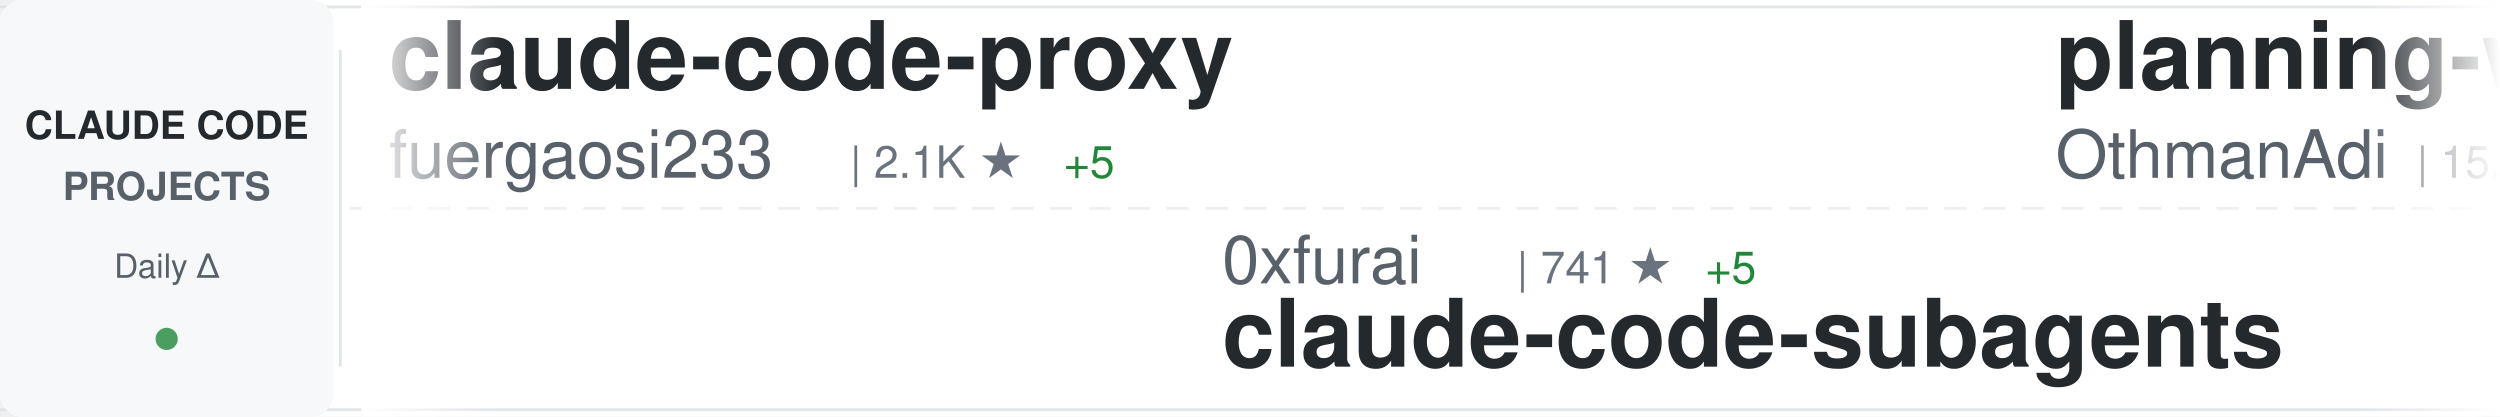
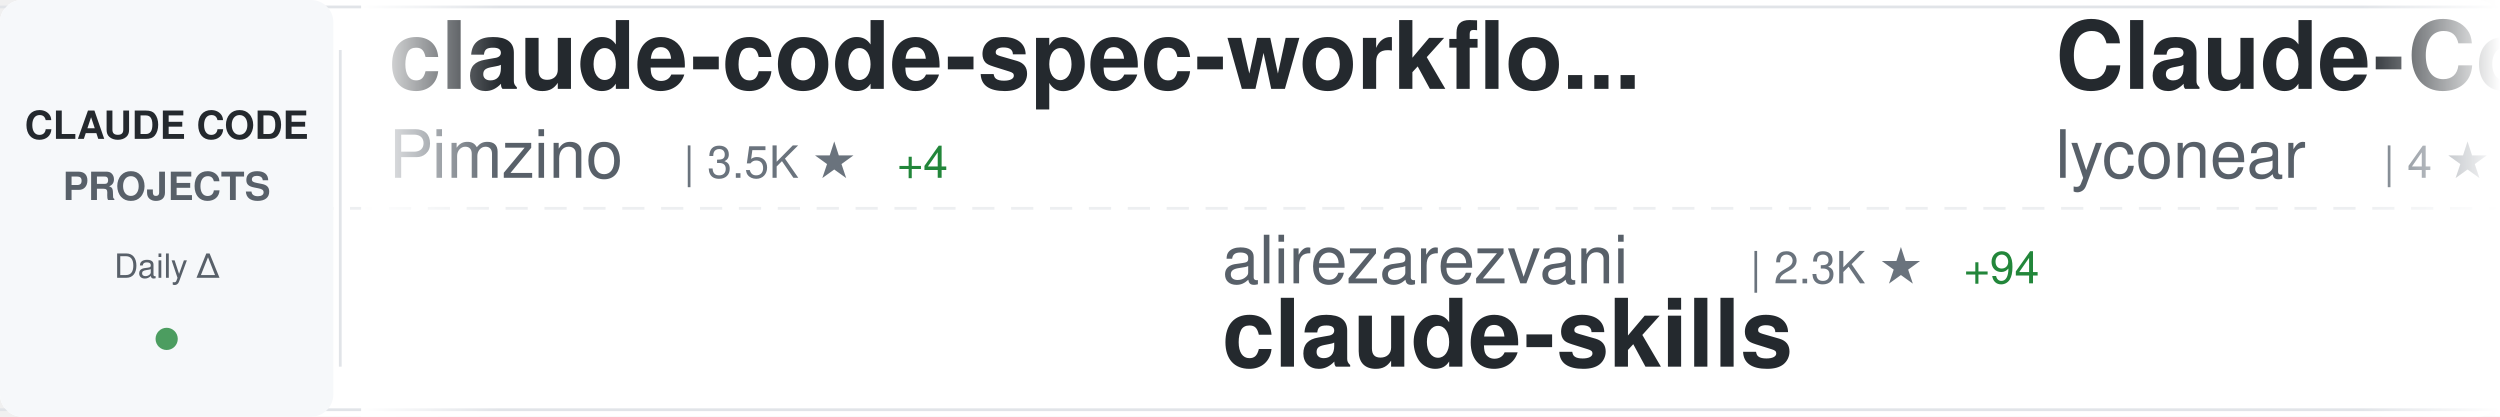
<svg xmlns="http://www.w3.org/2000/svg" width="900" height="150">
  <defs>
    <linearGradient id="awesomeLeftFade" x1="0%" y1="0%" x2="100%" y2="0%">
      <stop offset="0%" style="stop-color:#ffffff;stop-opacity:1" />
      <stop offset="100%" style="stop-color:#ffffff;stop-opacity:0" />
    </linearGradient>
    <linearGradient id="awesomeRightFade" x1="0%" y1="0%" x2="100%" y2="0%">
      <stop offset="0%" style="stop-color:#ffffff;stop-opacity:0" />
      <stop offset="100%" style="stop-color:#ffffff;stop-opacity:1" />
    </linearGradient>
  </defs>
  <rect width="900" height="150" fill="#ffffff" rx="8" />
  <rect x="0" y="2" width="900" height="1" fill="#e1e4e8" />
  <rect x="0" y="147" width="900" height="1" fill="#e1e4e8" />
  <line x1="0" y1="75" x2="900" y2="75" stroke="#e1e4e8" stroke-width="1" stroke-dasharray="8 6" opacity="0.6" />
  <rect x="0" y="0" width="120" height="150" fill="#f6f8fa" rx="8" />
  <text x="60" y="50" font-family="-apple-system, BlinkMacSystemFont, 'Segoe UI', Helvetica, Arial, sans-serif" font-size="14" font-weight="600" fill="#24292e" text-anchor="middle">CLAUDE CODE</text>
  <text x="60" y="72" font-family="-apple-system, BlinkMacSystemFont, 'Segoe UI', Helvetica, Arial, sans-serif" font-size="14" font-weight="600" fill="#586069" text-anchor="middle">PROJECTS</text>
  <text x="60" y="100" font-family="-apple-system, BlinkMacSystemFont, 'Segoe UI', Helvetica, Arial, sans-serif" font-size="12" font-weight="500" fill="#586069" text-anchor="middle">Daily Δ</text>
  <circle cx="60" cy="122" r="4" fill="#22863a" opacity="0.8" />
  <rect x="122" y="18" width="1" height="114" fill="#e1e4e8" />
  <clipPath id="awesomeTickerClip">
    <rect x="130" y="0" width="770" height="150" />
  </clipPath>
  <g clip-path="url(#awesomeTickerClip)">
    <g id="awesomeTickerItems">
      <animateTransform attributeName="transform" attributeType="XML" type="translate" from="0 0" to="-3000 0" dur="54s" repeatCount="indefinite" />
      <g transform="translate(0, 0)">
-         <text x="140" y="32" font-family="-apple-system, BlinkMacSystemFont, 'Segoe UI', Helvetica, Arial, sans-serif" font-size="34" font-weight="600" fill="#24292e">claude-code-proxy</text>
-         <text x="140" y="64" font-family="-apple-system, BlinkMacSystemFont, 'Segoe UI', Helvetica, Arial, sans-serif" font-size="24" font-weight="400" fill="#586069">fuergaosi233</text>
-         <text x="306" y="64" font-family="-apple-system, BlinkMacSystemFont, 'Segoe UI', Helvetica, Arial, sans-serif" font-size="16" font-weight="500" fill="#6a737d">| 2.1K ★</text>
-         <text x="383" y="64" font-family="-apple-system, BlinkMacSystemFont, 'Segoe UI', Helvetica, Arial, sans-serif" font-size="16" font-weight="500" fill="#22863a"> +5</text>
+         <text x="140" y="32" font-family="-apple-system, BlinkMacSystemFont, 'Segoe UI', Helvetica, Arial, sans-serif" font-size="34" font-weight="600" fill="#24292e">claude-code-spec-workflo...</text>
+         <text x="140" y="64" font-family="-apple-system, BlinkMacSystemFont, 'Segoe UI', Helvetica, Arial, sans-serif" font-size="24" font-weight="400" fill="#586069">Pimzino</text>
+         <text x="246" y="64" font-family="-apple-system, BlinkMacSystemFont, 'Segoe UI', Helvetica, Arial, sans-serif" font-size="16" font-weight="500" fill="#6a737d">| 3.5K ★</text>
+         <text x="323" y="64" font-family="-apple-system, BlinkMacSystemFont, 'Segoe UI', Helvetica, Arial, sans-serif" font-size="16" font-weight="500" fill="#22863a"> +4</text>
      </g>
      <g transform="translate(300, 0)">
-         <text x="140" y="102" font-family="-apple-system, BlinkMacSystemFont, 'Segoe UI', Helvetica, Arial, sans-serif" font-size="24" font-weight="400" fill="#586069">0xfurai</text>
-         <text x="246" y="102" font-family="-apple-system, BlinkMacSystemFont, 'Segoe UI', Helvetica, Arial, sans-serif" font-size="16" font-weight="500" fill="#6a737d">| 741 ★</text>
-         <text x="314" y="102" font-family="-apple-system, BlinkMacSystemFont, 'Segoe UI', Helvetica, Arial, sans-serif" font-size="16" font-weight="500" fill="#22863a"> +5</text>
-         <text x="140" y="132" font-family="-apple-system, BlinkMacSystemFont, 'Segoe UI', Helvetica, Arial, sans-serif" font-size="34" font-weight="600" fill="#24292e">claude-code-subagents</text>
+         <text x="140" y="102" font-family="-apple-system, BlinkMacSystemFont, 'Segoe UI', Helvetica, Arial, sans-serif" font-size="24" font-weight="400" fill="#586069">alirezarezvani</text>
+         <text x="330" y="102" font-family="-apple-system, BlinkMacSystemFont, 'Segoe UI', Helvetica, Arial, sans-serif" font-size="16" font-weight="500" fill="#6a737d">| 2.3K ★</text>
+         <text x="407" y="102" font-family="-apple-system, BlinkMacSystemFont, 'Segoe UI', Helvetica, Arial, sans-serif" font-size="16" font-weight="500" fill="#22863a"> +94</text>
+         <text x="140" y="132" font-family="-apple-system, BlinkMacSystemFont, 'Segoe UI', Helvetica, Arial, sans-serif" font-size="34" font-weight="600" fill="#24292e">claude-skills</text>
      </g>
      <g transform="translate(600, 0)">
-         <text x="140" y="32" font-family="-apple-system, BlinkMacSystemFont, 'Segoe UI', Helvetica, Arial, sans-serif" font-size="34" font-weight="600" fill="#24292e">planning-with-files</text>
-         <text x="140" y="64" font-family="-apple-system, BlinkMacSystemFont, 'Segoe UI', Helvetica, Arial, sans-serif" font-size="24" font-weight="400" fill="#586069">OthmanAdi</text>
-         <text x="270" y="64" font-family="-apple-system, BlinkMacSystemFont, 'Segoe UI', Helvetica, Arial, sans-serif" font-size="16" font-weight="500" fill="#6a737d">| 15.1K ★</text>
-         <text x="356" y="64" font-family="-apple-system, BlinkMacSystemFont, 'Segoe UI', Helvetica, Arial, sans-serif" font-size="16" font-weight="500" fill="#22863a"> +123</text>
+         <text x="140" y="32" font-family="-apple-system, BlinkMacSystemFont, 'Segoe UI', Helvetica, Arial, sans-serif" font-size="34" font-weight="600" fill="#24292e">Claude-Code</text>
+         <text x="140" y="64" font-family="-apple-system, BlinkMacSystemFont, 'Segoe UI', Helvetica, Arial, sans-serif" font-size="24" font-weight="400" fill="#586069">lyconear</text>
+         <text x="258" y="64" font-family="-apple-system, BlinkMacSystemFont, 'Segoe UI', Helvetica, Arial, sans-serif" font-size="16" font-weight="500" fill="#6a737d">| 4 ★</text>
      </g>
      <g transform="translate(900, 0)">
-         <text x="140" y="102" font-family="-apple-system, BlinkMacSystemFont, 'Segoe UI', Helvetica, Arial, sans-serif" font-size="24" font-weight="400" fill="#586069">severity1</text>
-         <text x="270" y="102" font-family="-apple-system, BlinkMacSystemFont, 'Segoe UI', Helvetica, Arial, sans-serif" font-size="16" font-weight="500" fill="#6a737d">| 1.2K ★</text>
-         <text x="347" y="102" font-family="-apple-system, BlinkMacSystemFont, 'Segoe UI', Helvetica, Arial, sans-serif" font-size="16" font-weight="500" fill="#22863a"> +2</text>
-         <text x="140" y="132" font-family="-apple-system, BlinkMacSystemFont, 'Segoe UI', Helvetica, Arial, sans-serif" font-size="34" font-weight="600" fill="#24292e">claude-code-prompt-impro...</text>
+         <text x="140" y="102" font-family="-apple-system, BlinkMacSystemFont, 'Segoe UI', Helvetica, Arial, sans-serif" font-size="24" font-weight="400" fill="#586069">darcyegb</text>
+         <text x="258" y="102" font-family="-apple-system, BlinkMacSystemFont, 'Segoe UI', Helvetica, Arial, sans-serif" font-size="16" font-weight="500" fill="#6a737d">| 574 ★</text>
+         <text x="326" y="102" font-family="-apple-system, BlinkMacSystemFont, 'Segoe UI', Helvetica, Arial, sans-serif" font-size="16" font-weight="500" fill="#22863a"> +2</text>
+         <text x="140" y="132" font-family="-apple-system, BlinkMacSystemFont, 'Segoe UI', Helvetica, Arial, sans-serif" font-size="34" font-weight="600" fill="#24292e">ClaudeCodeAgents</text>
      </g>
      <g transform="translate(1200, 0)">
-         <text x="140" y="32" font-family="-apple-system, BlinkMacSystemFont, 'Segoe UI', Helvetica, Arial, sans-serif" font-size="34" font-weight="600" fill="#24292e">ClaudeCodeAgents</text>
-         <text x="140" y="64" font-family="-apple-system, BlinkMacSystemFont, 'Segoe UI', Helvetica, Arial, sans-serif" font-size="24" font-weight="400" fill="#586069">darcyegb</text>
-         <text x="258" y="64" font-family="-apple-system, BlinkMacSystemFont, 'Segoe UI', Helvetica, Arial, sans-serif" font-size="16" font-weight="500" fill="#6a737d">| 574 ★</text>
-         <text x="326" y="64" font-family="-apple-system, BlinkMacSystemFont, 'Segoe UI', Helvetica, Arial, sans-serif" font-size="16" font-weight="500" fill="#22863a"> +4</text>
+         <text x="140" y="32" font-family="-apple-system, BlinkMacSystemFont, 'Segoe UI', Helvetica, Arial, sans-serif" font-size="34" font-weight="600" fill="#24292e">ralph</text>
+         <text x="140" y="64" font-family="-apple-system, BlinkMacSystemFont, 'Segoe UI', Helvetica, Arial, sans-serif" font-size="24" font-weight="400" fill="#586069">snarktank</text>
+         <text x="270" y="64" font-family="-apple-system, BlinkMacSystemFont, 'Segoe UI', Helvetica, Arial, sans-serif" font-size="16" font-weight="500" fill="#6a737d">| 11.9K ★</text>
+         <text x="356" y="64" font-family="-apple-system, BlinkMacSystemFont, 'Segoe UI', Helvetica, Arial, sans-serif" font-size="16" font-weight="500" fill="#22863a"> +94</text>
      </g>
      <g transform="translate(1500, 0)">
-         <text x="140" y="102" font-family="-apple-system, BlinkMacSystemFont, 'Segoe UI', Helvetica, Arial, sans-serif" font-size="24" font-weight="400" fill="#586069">snarktank</text>
-         <text x="270" y="102" font-family="-apple-system, BlinkMacSystemFont, 'Segoe UI', Helvetica, Arial, sans-serif" font-size="16" font-weight="500" fill="#6a737d">| 11.9K ★</text>
-         <text x="356" y="102" font-family="-apple-system, BlinkMacSystemFont, 'Segoe UI', Helvetica, Arial, sans-serif" font-size="16" font-weight="500" fill="#22863a"> +101</text>
-         <text x="140" y="132" font-family="-apple-system, BlinkMacSystemFont, 'Segoe UI', Helvetica, Arial, sans-serif" font-size="34" font-weight="600" fill="#24292e">ralph</text>
+         <text x="140" y="102" font-family="-apple-system, BlinkMacSystemFont, 'Segoe UI', Helvetica, Arial, sans-serif" font-size="24" font-weight="400" fill="#586069">cixingguangming55555</text>
+         <text x="402" y="102" font-family="-apple-system, BlinkMacSystemFont, 'Segoe UI', Helvetica, Arial, sans-serif" font-size="16" font-weight="500" fill="#6a737d">| 2.5K ★</text>
+         <text x="479" y="102" font-family="-apple-system, BlinkMacSystemFont, 'Segoe UI', Helvetica, Arial, sans-serif" font-size="16" font-weight="500" fill="#22863a"> +1</text>
+         <text x="140" y="132" font-family="-apple-system, BlinkMacSystemFont, 'Segoe UI', Helvetica, Arial, sans-serif" font-size="34" font-weight="600" fill="#24292e">wechat-bot</text>
      </g>
      <g transform="translate(1800, 0)">
-         <text x="140" y="32" font-family="-apple-system, BlinkMacSystemFont, 'Segoe UI', Helvetica, Arial, sans-serif" font-size="34" font-weight="600" fill="#24292e">opencode</text>
-         <text x="140" y="64" font-family="-apple-system, BlinkMacSystemFont, 'Segoe UI', Helvetica, Arial, sans-serif" font-size="24" font-weight="400" fill="#586069">anomalyco</text>
-         <text x="270" y="64" font-family="-apple-system, BlinkMacSystemFont, 'Segoe UI', Helvetica, Arial, sans-serif" font-size="16" font-weight="500" fill="#6a737d">| 115.1K ★</text>
-         <text x="365" y="64" font-family="-apple-system, BlinkMacSystemFont, 'Segoe UI', Helvetica, Arial, sans-serif" font-size="16" font-weight="500" fill="#22863a"> +800</text>
+         <text x="140" y="32" font-family="-apple-system, BlinkMacSystemFont, 'Segoe UI', Helvetica, Arial, sans-serif" font-size="34" font-weight="600" fill="#24292e">awesome-claude-code-suba...</text>
+         <text x="140" y="64" font-family="-apple-system, BlinkMacSystemFont, 'Segoe UI', Helvetica, Arial, sans-serif" font-size="24" font-weight="400" fill="#586069">VoltAgent</text>
+         <text x="270" y="64" font-family="-apple-system, BlinkMacSystemFont, 'Segoe UI', Helvetica, Arial, sans-serif" font-size="16" font-weight="500" fill="#6a737d">| 12.4K ★</text>
+         <text x="356" y="64" font-family="-apple-system, BlinkMacSystemFont, 'Segoe UI', Helvetica, Arial, sans-serif" font-size="16" font-weight="500" fill="#22863a"> +155</text>
      </g>
      <g transform="translate(2100, 0)">
-         <text x="140" y="102" font-family="-apple-system, BlinkMacSystemFont, 'Segoe UI', Helvetica, Arial, sans-serif" font-size="24" font-weight="400" fill="#586069">musistudio</text>
-         <text x="282" y="102" font-family="-apple-system, BlinkMacSystemFont, 'Segoe UI', Helvetica, Arial, sans-serif" font-size="16" font-weight="500" fill="#6a737d">| 28.9K ★</text>
-         <text x="368" y="102" font-family="-apple-system, BlinkMacSystemFont, 'Segoe UI', Helvetica, Arial, sans-serif" font-size="16" font-weight="500" fill="#22863a"> +91</text>
-         <text x="140" y="132" font-family="-apple-system, BlinkMacSystemFont, 'Segoe UI', Helvetica, Arial, sans-serif" font-size="34" font-weight="600" fill="#24292e">claude-code-router</text>
+         <text x="140" y="102" font-family="-apple-system, BlinkMacSystemFont, 'Segoe UI', Helvetica, Arial, sans-serif" font-size="24" font-weight="400" fill="#586069">greggh</text>
+         <text x="234" y="102" font-family="-apple-system, BlinkMacSystemFont, 'Segoe UI', Helvetica, Arial, sans-serif" font-size="16" font-weight="500" fill="#6a737d">| 1.9K ★</text>
+         <text x="311" y="102" font-family="-apple-system, BlinkMacSystemFont, 'Segoe UI', Helvetica, Arial, sans-serif" font-size="16" font-weight="500" fill="#22863a"> +5</text>
+         <text x="140" y="132" font-family="-apple-system, BlinkMacSystemFont, 'Segoe UI', Helvetica, Arial, sans-serif" font-size="34" font-weight="600" fill="#24292e">claude-code.nvim</text>
      </g>
      <g transform="translate(2400, 0)">
-         <text x="140" y="32" font-family="-apple-system, BlinkMacSystemFont, 'Segoe UI', Helvetica, Arial, sans-serif" font-size="34" font-weight="600" fill="#24292e">skills</text>
-         <text x="140" y="64" font-family="-apple-system, BlinkMacSystemFont, 'Segoe UI', Helvetica, Arial, sans-serif" font-size="24" font-weight="400" fill="#586069">anthropics</text>
-         <text x="282" y="64" font-family="-apple-system, BlinkMacSystemFont, 'Segoe UI', Helvetica, Arial, sans-serif" font-size="16" font-weight="500" fill="#6a737d">| 82.6K ★</text>
-         <text x="368" y="64" font-family="-apple-system, BlinkMacSystemFont, 'Segoe UI', Helvetica, Arial, sans-serif" font-size="16" font-weight="500" fill="#22863a"> +1.2K</text>
+         <text x="140" y="32" font-family="-apple-system, BlinkMacSystemFont, 'Segoe UI', Helvetica, Arial, sans-serif" font-size="34" font-weight="600" fill="#24292e">claude-code-config</text>
+         <text x="140" y="64" font-family="-apple-system, BlinkMacSystemFont, 'Segoe UI', Helvetica, Arial, sans-serif" font-size="24" font-weight="400" fill="#586069">jarrodwatts</text>
+         <text x="294" y="64" font-family="-apple-system, BlinkMacSystemFont, 'Segoe UI', Helvetica, Arial, sans-serif" font-size="16" font-weight="500" fill="#6a737d">| 955 ★</text>
      </g>
      <g transform="translate(2700, 0)">
-         <text x="140" y="102" font-family="-apple-system, BlinkMacSystemFont, 'Segoe UI', Helvetica, Arial, sans-serif" font-size="24" font-weight="400" fill="#586069">wasabeef</text>
-         <text x="258" y="102" font-family="-apple-system, BlinkMacSystemFont, 'Segoe UI', Helvetica, Arial, sans-serif" font-size="16" font-weight="500" fill="#6a737d">| 1.0K ★</text>
-         <text x="335" y="102" font-family="-apple-system, BlinkMacSystemFont, 'Segoe UI', Helvetica, Arial, sans-serif" font-size="16" font-weight="500" fill="#22863a"> +2</text>
-         <text x="140" y="132" font-family="-apple-system, BlinkMacSystemFont, 'Segoe UI', Helvetica, Arial, sans-serif" font-size="34" font-weight="600" fill="#24292e">claude-code-cookbook</text>
+         <text x="140" y="102" font-family="-apple-system, BlinkMacSystemFont, 'Segoe UI', Helvetica, Arial, sans-serif" font-size="24" font-weight="400" fill="#586069">anthropics</text>
+         <text x="282" y="102" font-family="-apple-system, BlinkMacSystemFont, 'Segoe UI', Helvetica, Arial, sans-serif" font-size="16" font-weight="500" fill="#6a737d">| 8.9K ★</text>
+         <text x="359" y="102" font-family="-apple-system, BlinkMacSystemFont, 'Segoe UI', Helvetica, Arial, sans-serif" font-size="16" font-weight="500" fill="#22863a"> +112</text>
+         <text x="140" y="132" font-family="-apple-system, BlinkMacSystemFont, 'Segoe UI', Helvetica, Arial, sans-serif" font-size="34" font-weight="600" fill="#24292e">claude-plugins-official</text>
      </g>
      <g transform="translate(3000, 0)">
-         <text x="140" y="32" font-family="-apple-system, BlinkMacSystemFont, 'Segoe UI', Helvetica, Arial, sans-serif" font-size="34" font-weight="600" fill="#24292e">claude-code-proxy</text>
-         <text x="140" y="64" font-family="-apple-system, BlinkMacSystemFont, 'Segoe UI', Helvetica, Arial, sans-serif" font-size="24" font-weight="400" fill="#586069">fuergaosi233</text>
-         <text x="306" y="64" font-family="-apple-system, BlinkMacSystemFont, 'Segoe UI', Helvetica, Arial, sans-serif" font-size="16" font-weight="500" fill="#6a737d">| 2.1K ★</text>
-         <text x="383" y="64" font-family="-apple-system, BlinkMacSystemFont, 'Segoe UI', Helvetica, Arial, sans-serif" font-size="16" font-weight="500" fill="#22863a"> +5</text>
+         <text x="140" y="32" font-family="-apple-system, BlinkMacSystemFont, 'Segoe UI', Helvetica, Arial, sans-serif" font-size="34" font-weight="600" fill="#24292e">claude-code-spec-workflo...</text>
+         <text x="140" y="64" font-family="-apple-system, BlinkMacSystemFont, 'Segoe UI', Helvetica, Arial, sans-serif" font-size="24" font-weight="400" fill="#586069">Pimzino</text>
+         <text x="246" y="64" font-family="-apple-system, BlinkMacSystemFont, 'Segoe UI', Helvetica, Arial, sans-serif" font-size="16" font-weight="500" fill="#6a737d">| 3.5K ★</text>
+         <text x="323" y="64" font-family="-apple-system, BlinkMacSystemFont, 'Segoe UI', Helvetica, Arial, sans-serif" font-size="16" font-weight="500" fill="#22863a"> +4</text>
      </g>
      <g transform="translate(3300, 0)">
-         <text x="140" y="102" font-family="-apple-system, BlinkMacSystemFont, 'Segoe UI', Helvetica, Arial, sans-serif" font-size="24" font-weight="400" fill="#586069">0xfurai</text>
-         <text x="246" y="102" font-family="-apple-system, BlinkMacSystemFont, 'Segoe UI', Helvetica, Arial, sans-serif" font-size="16" font-weight="500" fill="#6a737d">| 741 ★</text>
-         <text x="314" y="102" font-family="-apple-system, BlinkMacSystemFont, 'Segoe UI', Helvetica, Arial, sans-serif" font-size="16" font-weight="500" fill="#22863a"> +5</text>
-         <text x="140" y="132" font-family="-apple-system, BlinkMacSystemFont, 'Segoe UI', Helvetica, Arial, sans-serif" font-size="34" font-weight="600" fill="#24292e">claude-code-subagents</text>
+         <text x="140" y="102" font-family="-apple-system, BlinkMacSystemFont, 'Segoe UI', Helvetica, Arial, sans-serif" font-size="24" font-weight="400" fill="#586069">alirezarezvani</text>
+         <text x="330" y="102" font-family="-apple-system, BlinkMacSystemFont, 'Segoe UI', Helvetica, Arial, sans-serif" font-size="16" font-weight="500" fill="#6a737d">| 2.3K ★</text>
+         <text x="407" y="102" font-family="-apple-system, BlinkMacSystemFont, 'Segoe UI', Helvetica, Arial, sans-serif" font-size="16" font-weight="500" fill="#22863a"> +94</text>
+         <text x="140" y="132" font-family="-apple-system, BlinkMacSystemFont, 'Segoe UI', Helvetica, Arial, sans-serif" font-size="34" font-weight="600" fill="#24292e">claude-skills</text>
      </g>
      <g transform="translate(3600, 0)">
-         <text x="140" y="32" font-family="-apple-system, BlinkMacSystemFont, 'Segoe UI', Helvetica, Arial, sans-serif" font-size="34" font-weight="600" fill="#24292e">planning-with-files</text>
-         <text x="140" y="64" font-family="-apple-system, BlinkMacSystemFont, 'Segoe UI', Helvetica, Arial, sans-serif" font-size="24" font-weight="400" fill="#586069">OthmanAdi</text>
-         <text x="270" y="64" font-family="-apple-system, BlinkMacSystemFont, 'Segoe UI', Helvetica, Arial, sans-serif" font-size="16" font-weight="500" fill="#6a737d">| 15.1K ★</text>
-         <text x="356" y="64" font-family="-apple-system, BlinkMacSystemFont, 'Segoe UI', Helvetica, Arial, sans-serif" font-size="16" font-weight="500" fill="#22863a"> +123</text>
+         <text x="140" y="32" font-family="-apple-system, BlinkMacSystemFont, 'Segoe UI', Helvetica, Arial, sans-serif" font-size="34" font-weight="600" fill="#24292e">Claude-Code</text>
+         <text x="140" y="64" font-family="-apple-system, BlinkMacSystemFont, 'Segoe UI', Helvetica, Arial, sans-serif" font-size="24" font-weight="400" fill="#586069">lyconear</text>
+         <text x="258" y="64" font-family="-apple-system, BlinkMacSystemFont, 'Segoe UI', Helvetica, Arial, sans-serif" font-size="16" font-weight="500" fill="#6a737d">| 4 ★</text>
      </g>
      <g transform="translate(3900, 0)">
-         <text x="140" y="102" font-family="-apple-system, BlinkMacSystemFont, 'Segoe UI', Helvetica, Arial, sans-serif" font-size="24" font-weight="400" fill="#586069">severity1</text>
-         <text x="270" y="102" font-family="-apple-system, BlinkMacSystemFont, 'Segoe UI', Helvetica, Arial, sans-serif" font-size="16" font-weight="500" fill="#6a737d">| 1.2K ★</text>
-         <text x="347" y="102" font-family="-apple-system, BlinkMacSystemFont, 'Segoe UI', Helvetica, Arial, sans-serif" font-size="16" font-weight="500" fill="#22863a"> +2</text>
-         <text x="140" y="132" font-family="-apple-system, BlinkMacSystemFont, 'Segoe UI', Helvetica, Arial, sans-serif" font-size="34" font-weight="600" fill="#24292e">claude-code-prompt-impro...</text>
+         <text x="140" y="102" font-family="-apple-system, BlinkMacSystemFont, 'Segoe UI', Helvetica, Arial, sans-serif" font-size="24" font-weight="400" fill="#586069">darcyegb</text>
+         <text x="258" y="102" font-family="-apple-system, BlinkMacSystemFont, 'Segoe UI', Helvetica, Arial, sans-serif" font-size="16" font-weight="500" fill="#6a737d">| 574 ★</text>
+         <text x="326" y="102" font-family="-apple-system, BlinkMacSystemFont, 'Segoe UI', Helvetica, Arial, sans-serif" font-size="16" font-weight="500" fill="#22863a"> +2</text>
+         <text x="140" y="132" font-family="-apple-system, BlinkMacSystemFont, 'Segoe UI', Helvetica, Arial, sans-serif" font-size="34" font-weight="600" fill="#24292e">ClaudeCodeAgents</text>
      </g>
    </g>
  </g>
  <rect x="130" y="0" width="50" height="150" fill="url(#awesomeLeftFade)" />
  <rect x="850" y="0" width="50" height="150" fill="url(#awesomeRightFade)" />
</svg>
